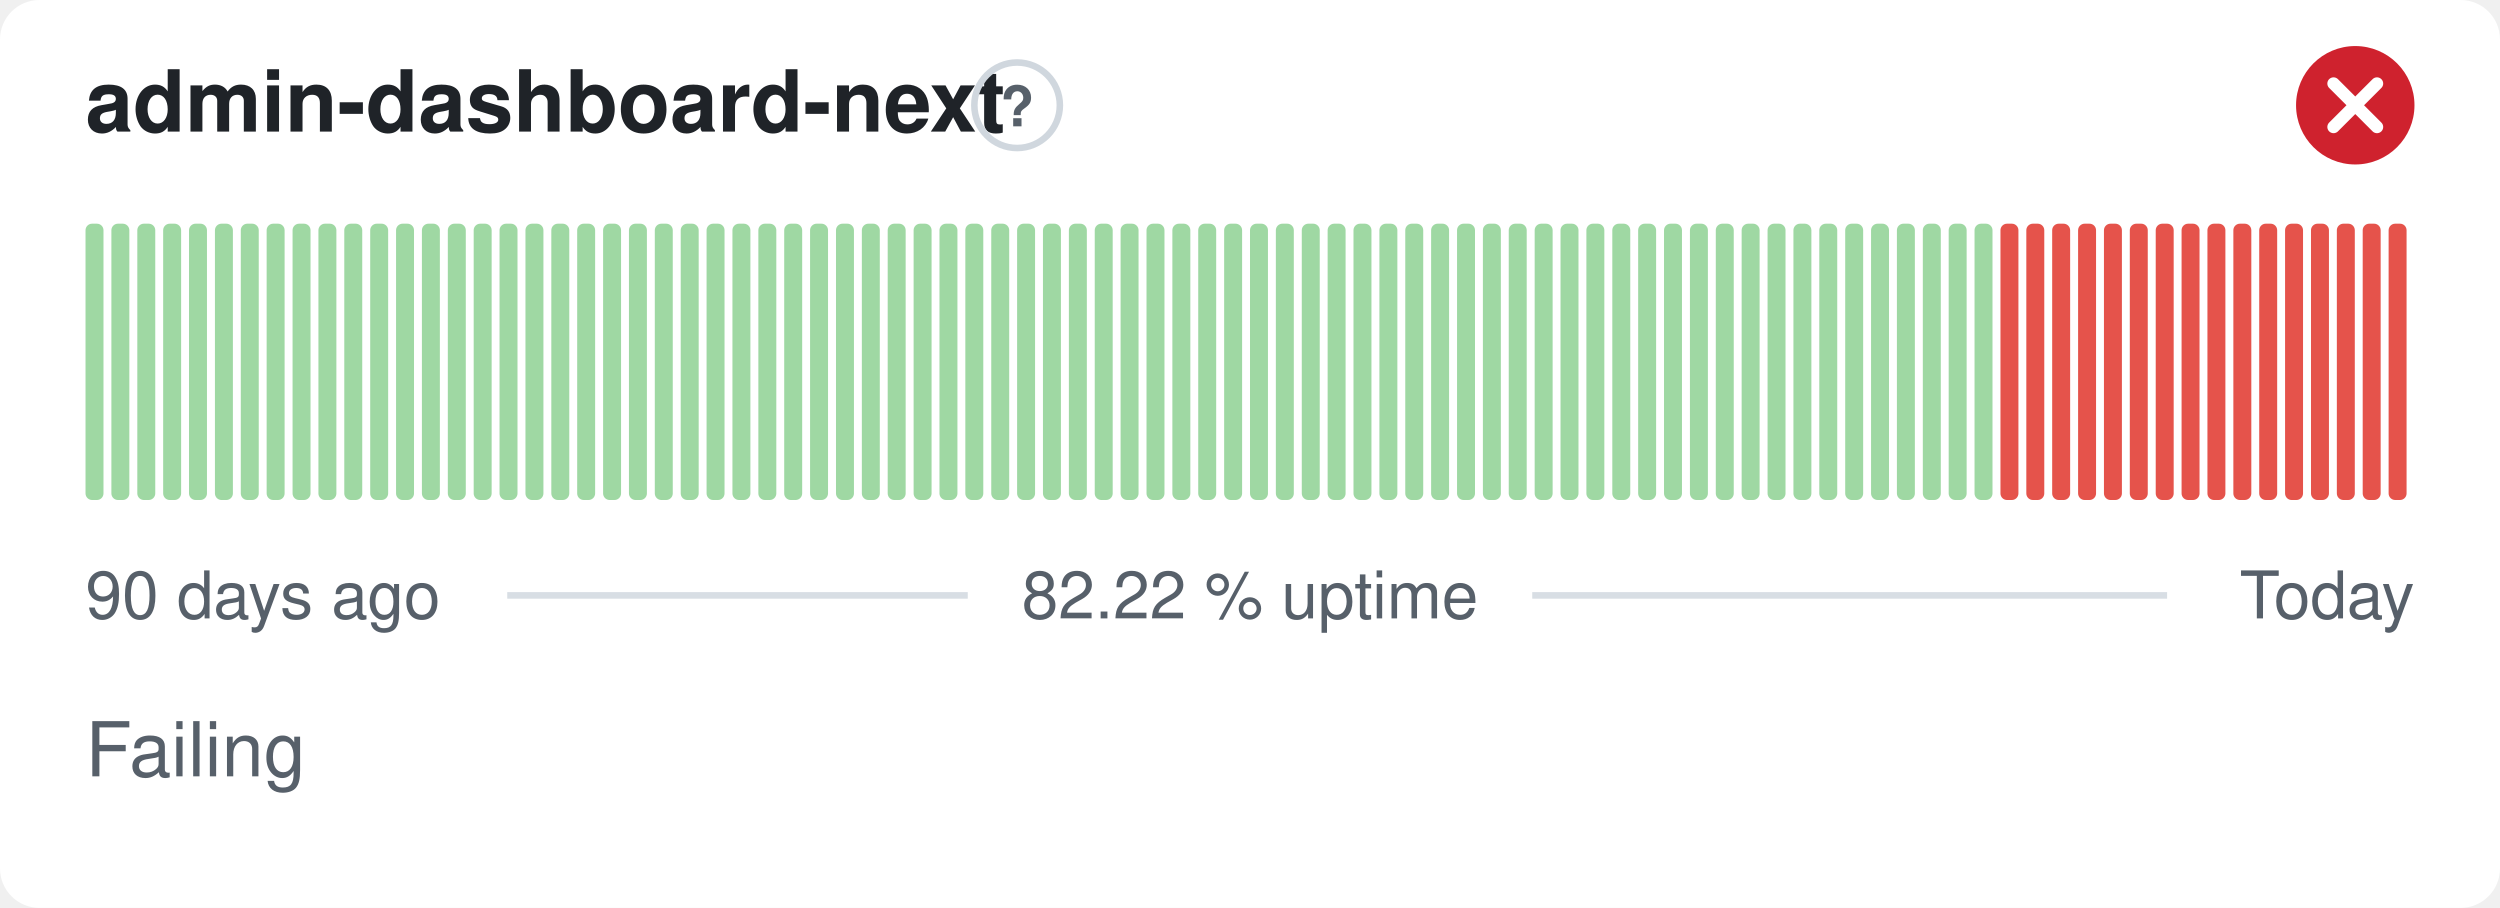
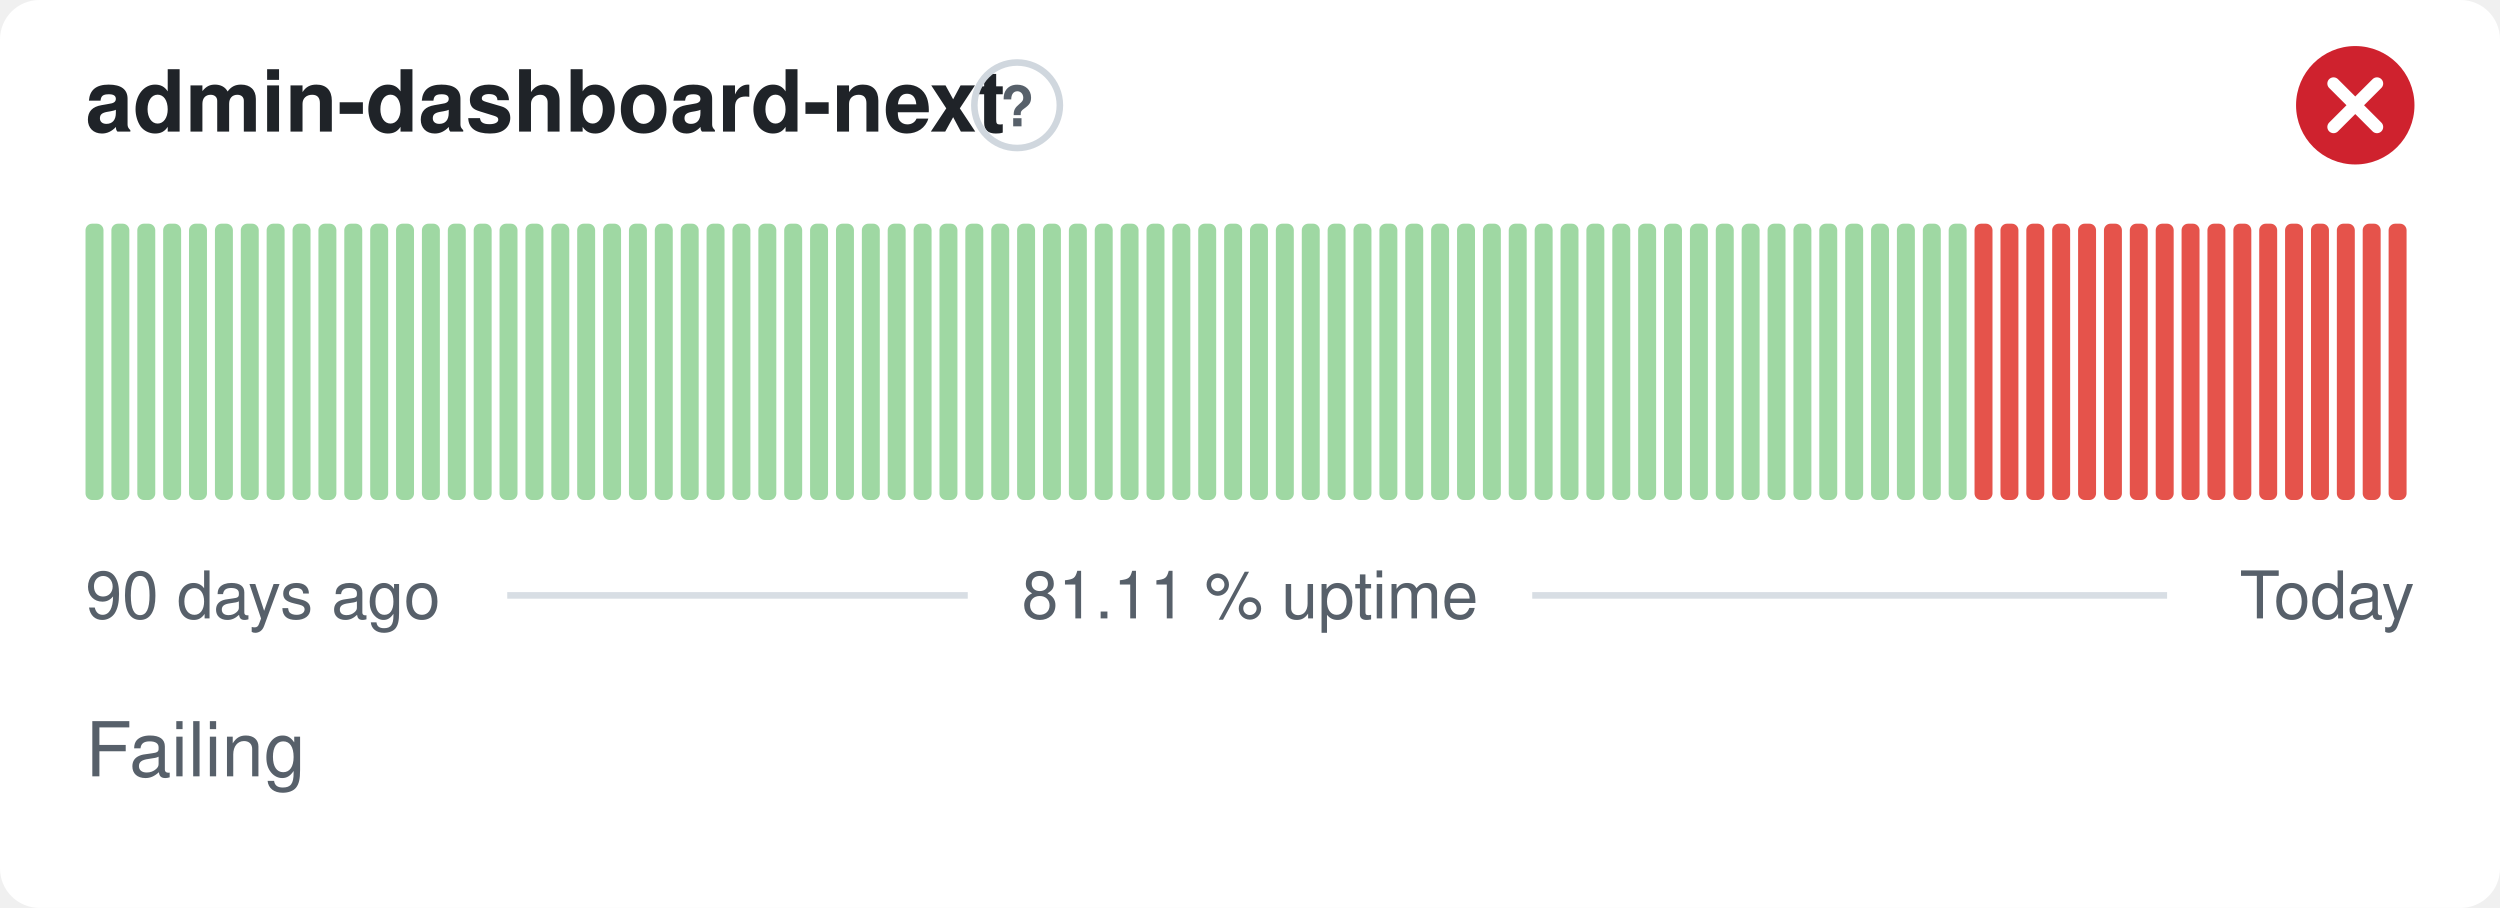
- <svg xmlns="http://www.w3.org/2000/svg" width="380" height="138" viewBox="0 0 380 138" role="img" aria-label="admin-dashboard-next: Failing, 82.22 % uptime over the last 90 days" font-family="-apple-system,BlinkMacSystemFont,'Segoe UI',Helvetica,Arial,sans-serif">
+ <svg xmlns="http://www.w3.org/2000/svg" width="380" height="138" viewBox="0 0 380 138" role="img" aria-label="admin-dashboard-next: Failing, 81.11 % uptime over the last 90 days" font-family="-apple-system,BlinkMacSystemFont,'Segoe UI',Helvetica,Arial,sans-serif">
  <style>
    @media (prefers-color-scheme: dark) {
      .bg { fill: #0d1117 }
      .title { fill: #e6edf3 }
      .muted { fill: #8b949e }
      .hint { stroke: #30363d }
      .rule { stroke: #30363d }
      .nodata { fill: #21262d }
    }
  </style>
  <rect class="bg" width="380" height="138" rx="6" fill="#ffffff" />
  <text class="title" x="13" y="20" font-size="13" font-weight="600" fill="#1f2328">admin-dashboard-next</text>
  <circle class="hint" cx="154.6" cy="16" r="6.5" fill="none" stroke="#d0d7de" stroke-width="1" />
  <text class="muted" x="154.6" y="19.2" text-anchor="middle" font-size="8.5" font-weight="700" fill="#57606a">?</text>
  <circle cx="358" cy="16" r="9" fill="#cf222e" />
  <path d="M354.70 12.70l6.60 6.60M361.30 12.70l-6.60 6.60" fill="none" stroke="#fff" stroke-width="1.89" stroke-linecap="round" stroke-linejoin="round" />
  <rect x="13.00" y="34.00" width="2.73" height="42.00" rx="1" fill="#9fd8a3" />
  <rect x="16.93" y="34.00" width="2.73" height="42.00" rx="1" fill="#9fd8a3" />
  <rect x="20.87" y="34.00" width="2.73" height="42.00" rx="1" fill="#9fd8a3" />
  <rect x="24.80" y="34.00" width="2.73" height="42.00" rx="1" fill="#9fd8a3" />
  <rect x="28.73" y="34.00" width="2.73" height="42.00" rx="1" fill="#9fd8a3" />
  <rect x="32.67" y="34.00" width="2.73" height="42.00" rx="1" fill="#9fd8a3" />
  <rect x="36.60" y="34.00" width="2.73" height="42.00" rx="1" fill="#9fd8a3" />
  <rect x="40.53" y="34.00" width="2.73" height="42.00" rx="1" fill="#9fd8a3" />
  <rect x="44.47" y="34.00" width="2.73" height="42.00" rx="1" fill="#9fd8a3" />
  <rect x="48.40" y="34.00" width="2.73" height="42.00" rx="1" fill="#9fd8a3" />
  <rect x="52.33" y="34.00" width="2.73" height="42.00" rx="1" fill="#9fd8a3" />
  <rect x="56.27" y="34.00" width="2.73" height="42.00" rx="1" fill="#9fd8a3" />
  <rect x="60.20" y="34.00" width="2.73" height="42.00" rx="1" fill="#9fd8a3" />
  <rect x="64.13" y="34.00" width="2.73" height="42.00" rx="1" fill="#9fd8a3" />
  <rect x="68.07" y="34.00" width="2.73" height="42.00" rx="1" fill="#9fd8a3" />
  <rect x="72.00" y="34.00" width="2.73" height="42.00" rx="1" fill="#9fd8a3" />
  <rect x="75.93" y="34.00" width="2.73" height="42.00" rx="1" fill="#9fd8a3" />
  <rect x="79.87" y="34.00" width="2.73" height="42.00" rx="1" fill="#9fd8a3" />
  <rect x="83.80" y="34.00" width="2.73" height="42.00" rx="1" fill="#9fd8a3" />
  <rect x="87.73" y="34.00" width="2.73" height="42.00" rx="1" fill="#9fd8a3" />
  <rect x="91.67" y="34.00" width="2.73" height="42.00" rx="1" fill="#9fd8a3" />
  <rect x="95.60" y="34.00" width="2.73" height="42.00" rx="1" fill="#9fd8a3" />
  <rect x="99.53" y="34.00" width="2.73" height="42.00" rx="1" fill="#9fd8a3" />
  <rect x="103.47" y="34.00" width="2.73" height="42.00" rx="1" fill="#9fd8a3" />
  <rect x="107.40" y="34.00" width="2.73" height="42.00" rx="1" fill="#9fd8a3" />
  <rect x="111.33" y="34.00" width="2.73" height="42.00" rx="1" fill="#9fd8a3" />
  <rect x="115.27" y="34.00" width="2.73" height="42.00" rx="1" fill="#9fd8a3" />
  <rect x="119.20" y="34.00" width="2.73" height="42.00" rx="1" fill="#9fd8a3" />
  <rect x="123.13" y="34.00" width="2.73" height="42.00" rx="1" fill="#9fd8a3" />
  <rect x="127.07" y="34.00" width="2.73" height="42.00" rx="1" fill="#9fd8a3" />
  <rect x="131.00" y="34.00" width="2.73" height="42.00" rx="1" fill="#9fd8a3" />
  <rect x="134.93" y="34.00" width="2.73" height="42.00" rx="1" fill="#9fd8a3" />
  <rect x="138.87" y="34.00" width="2.73" height="42.00" rx="1" fill="#9fd8a3" />
  <rect x="142.80" y="34.00" width="2.73" height="42.00" rx="1" fill="#9fd8a3" />
  <rect x="146.73" y="34.00" width="2.73" height="42.00" rx="1" fill="#9fd8a3" />
  <rect x="150.67" y="34.00" width="2.73" height="42.00" rx="1" fill="#9fd8a3" />
  <rect x="154.60" y="34.00" width="2.73" height="42.00" rx="1" fill="#9fd8a3" />
  <rect x="158.53" y="34.00" width="2.73" height="42.00" rx="1" fill="#9fd8a3" />
  <rect x="162.47" y="34.00" width="2.73" height="42.00" rx="1" fill="#9fd8a3" />
  <rect x="166.40" y="34.00" width="2.73" height="42.00" rx="1" fill="#9fd8a3" />
  <rect x="170.33" y="34.00" width="2.73" height="42.00" rx="1" fill="#9fd8a3" />
  <rect x="174.27" y="34.00" width="2.73" height="42.00" rx="1" fill="#9fd8a3" />
  <rect x="178.20" y="34.00" width="2.73" height="42.00" rx="1" fill="#9fd8a3" />
  <rect x="182.13" y="34.00" width="2.73" height="42.00" rx="1" fill="#9fd8a3" />
  <rect x="186.07" y="34.00" width="2.73" height="42.00" rx="1" fill="#9fd8a3" />
  <rect x="190.00" y="34.00" width="2.73" height="42.00" rx="1" fill="#9fd8a3" />
  <rect x="193.93" y="34.00" width="2.73" height="42.00" rx="1" fill="#9fd8a3" />
  <rect x="197.87" y="34.00" width="2.73" height="42.00" rx="1" fill="#9fd8a3" />
  <rect x="201.80" y="34.00" width="2.73" height="42.00" rx="1" fill="#9fd8a3" />
  <rect x="205.73" y="34.00" width="2.73" height="42.00" rx="1" fill="#9fd8a3" />
  <rect x="209.67" y="34.00" width="2.73" height="42.00" rx="1" fill="#9fd8a3" />
  <rect x="213.60" y="34.00" width="2.73" height="42.00" rx="1" fill="#9fd8a3" />
  <rect x="217.53" y="34.00" width="2.73" height="42.00" rx="1" fill="#9fd8a3" />
  <rect x="221.47" y="34.00" width="2.73" height="42.00" rx="1" fill="#9fd8a3" />
  <rect x="225.40" y="34.00" width="2.73" height="42.00" rx="1" fill="#9fd8a3" />
  <rect x="229.33" y="34.00" width="2.73" height="42.00" rx="1" fill="#9fd8a3" />
  <rect x="233.27" y="34.00" width="2.73" height="42.00" rx="1" fill="#9fd8a3" />
  <rect x="237.20" y="34.00" width="2.73" height="42.00" rx="1" fill="#9fd8a3" />
  <rect x="241.13" y="34.00" width="2.73" height="42.00" rx="1" fill="#9fd8a3" />
  <rect x="245.07" y="34.00" width="2.73" height="42.00" rx="1" fill="#9fd8a3" />
  <rect x="249.00" y="34.00" width="2.73" height="42.00" rx="1" fill="#9fd8a3" />
  <rect x="252.93" y="34.00" width="2.73" height="42.00" rx="1" fill="#9fd8a3" />
  <rect x="256.87" y="34.00" width="2.73" height="42.00" rx="1" fill="#9fd8a3" />
  <rect x="260.80" y="34.00" width="2.73" height="42.00" rx="1" fill="#9fd8a3" />
  <rect x="264.73" y="34.00" width="2.73" height="42.00" rx="1" fill="#9fd8a3" />
  <rect x="268.67" y="34.00" width="2.73" height="42.00" rx="1" fill="#9fd8a3" />
  <rect x="272.60" y="34.00" width="2.73" height="42.00" rx="1" fill="#9fd8a3" />
  <rect x="276.53" y="34.00" width="2.73" height="42.00" rx="1" fill="#9fd8a3" />
  <rect x="280.47" y="34.00" width="2.73" height="42.00" rx="1" fill="#9fd8a3" />
  <rect x="284.40" y="34.00" width="2.73" height="42.00" rx="1" fill="#9fd8a3" />
  <rect x="288.33" y="34.00" width="2.73" height="42.00" rx="1" fill="#9fd8a3" />
  <rect x="292.27" y="34.00" width="2.73" height="42.00" rx="1" fill="#9fd8a3" />
  <rect x="296.20" y="34.00" width="2.73" height="42.00" rx="1" fill="#9fd8a3" />
-   <rect x="300.13" y="34.00" width="2.73" height="42.00" rx="1" fill="#9fd8a3" />
+   <rect x="300.13" y="34.00" width="2.73" height="42.00" rx="1" fill="#e5534b" />
  <rect x="304.07" y="34.00" width="2.73" height="42.00" rx="1" fill="#e5534b" />
  <rect x="308.00" y="34.00" width="2.73" height="42.00" rx="1" fill="#e5534b" />
  <rect x="311.93" y="34.00" width="2.73" height="42.00" rx="1" fill="#e5534b" />
  <rect x="315.87" y="34.00" width="2.73" height="42.00" rx="1" fill="#e5534b" />
  <rect x="319.80" y="34.00" width="2.73" height="42.00" rx="1" fill="#e5534b" />
  <rect x="323.73" y="34.00" width="2.73" height="42.00" rx="1" fill="#e5534b" />
  <rect x="327.67" y="34.00" width="2.73" height="42.00" rx="1" fill="#e5534b" />
  <rect x="331.60" y="34.00" width="2.73" height="42.00" rx="1" fill="#e5534b" />
  <rect x="335.53" y="34.00" width="2.73" height="42.00" rx="1" fill="#e5534b" />
  <rect x="339.47" y="34.00" width="2.73" height="42.00" rx="1" fill="#e5534b" />
  <rect x="343.40" y="34.00" width="2.73" height="42.00" rx="1" fill="#e5534b" />
  <rect x="347.33" y="34.00" width="2.73" height="42.00" rx="1" fill="#e5534b" />
  <rect x="351.27" y="34.00" width="2.73" height="42.00" rx="1" fill="#e5534b" />
  <rect x="355.20" y="34.00" width="2.73" height="42.00" rx="1" fill="#e5534b" />
  <rect x="359.13" y="34.00" width="2.73" height="42.00" rx="1" fill="#e5534b" />
  <rect x="363.07" y="34.00" width="2.73" height="42.00" rx="1" fill="#e5534b" />
  <text class="muted" x="13" y="94" font-size="10" fill="#57606a">90 days ago</text>
-   <text class="muted" x="190" y="94" text-anchor="middle" font-size="10" fill="#57606a">82.22 % uptime</text>
+   <text class="muted" x="190" y="94" text-anchor="middle" font-size="10" fill="#57606a">81.11 % uptime</text>
  <text class="muted" x="367" y="94" text-anchor="end" font-size="10" fill="#57606a">Today</text>
  <line class="rule" x1="77.1" y1="90.5" x2="147.1" y2="90.5" stroke="#d8dee4" stroke-width="1" />
  <line class="rule" x1="232.9" y1="90.5" x2="329.4" y2="90.5" stroke="#d8dee4" stroke-width="1" />
  <text class="muted" x="13" y="118" font-size="11.5" fill="#57606a">Failing</text>
</svg>
